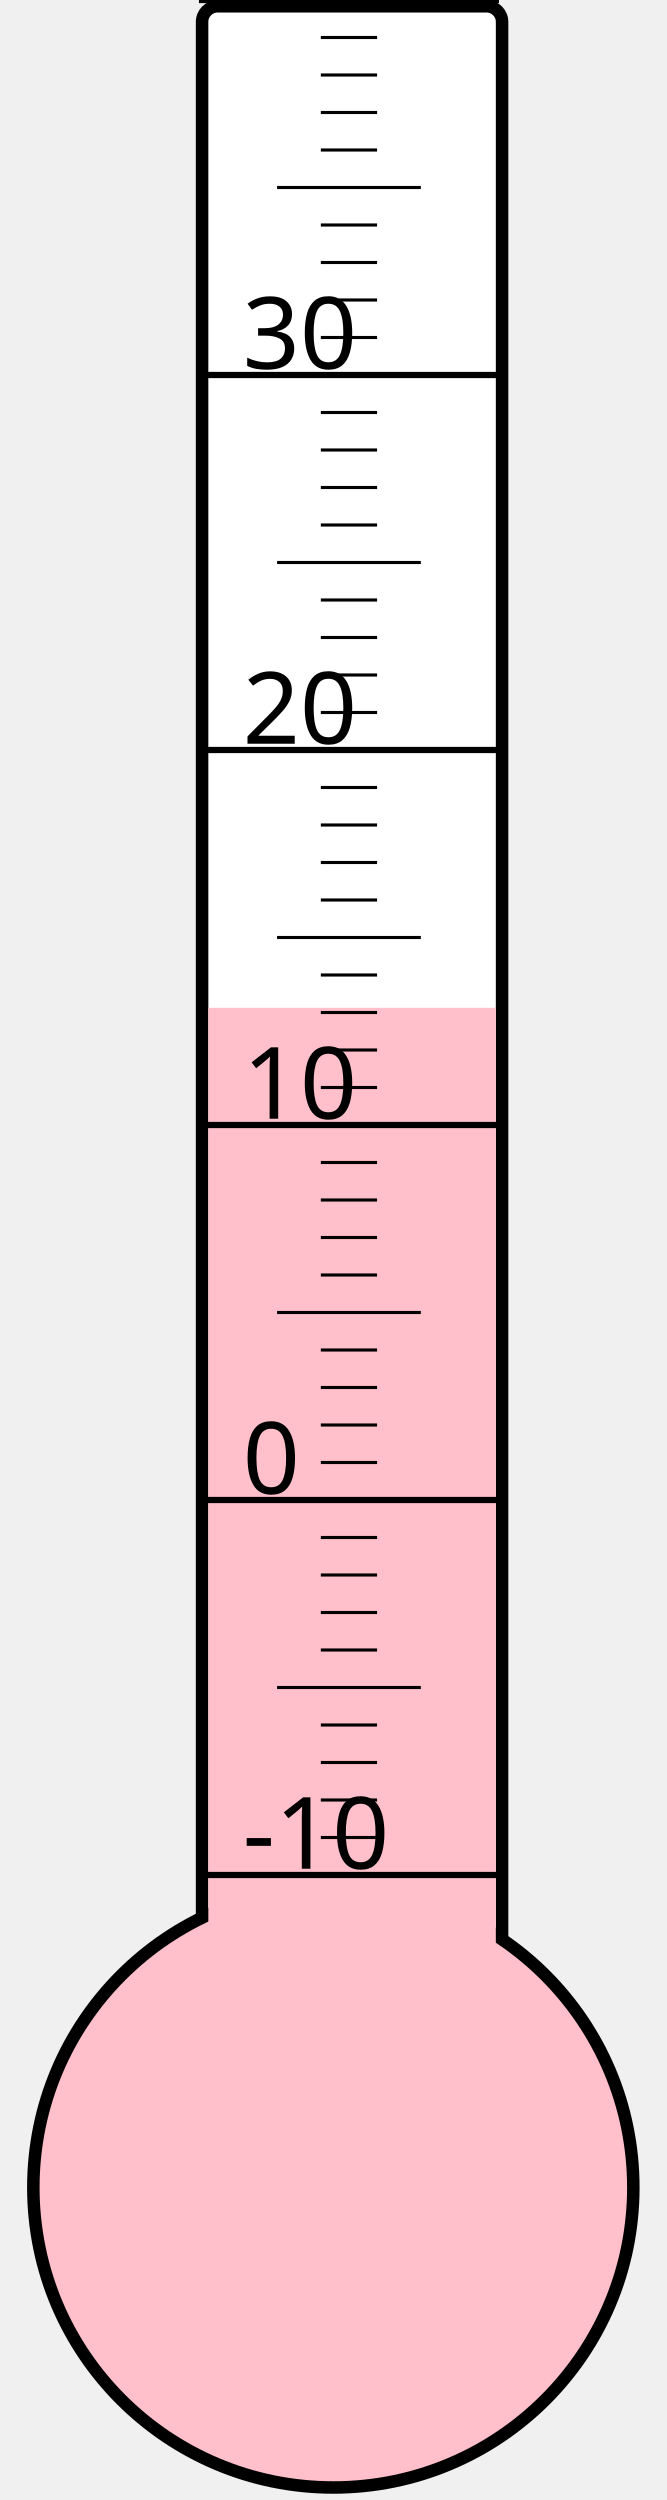
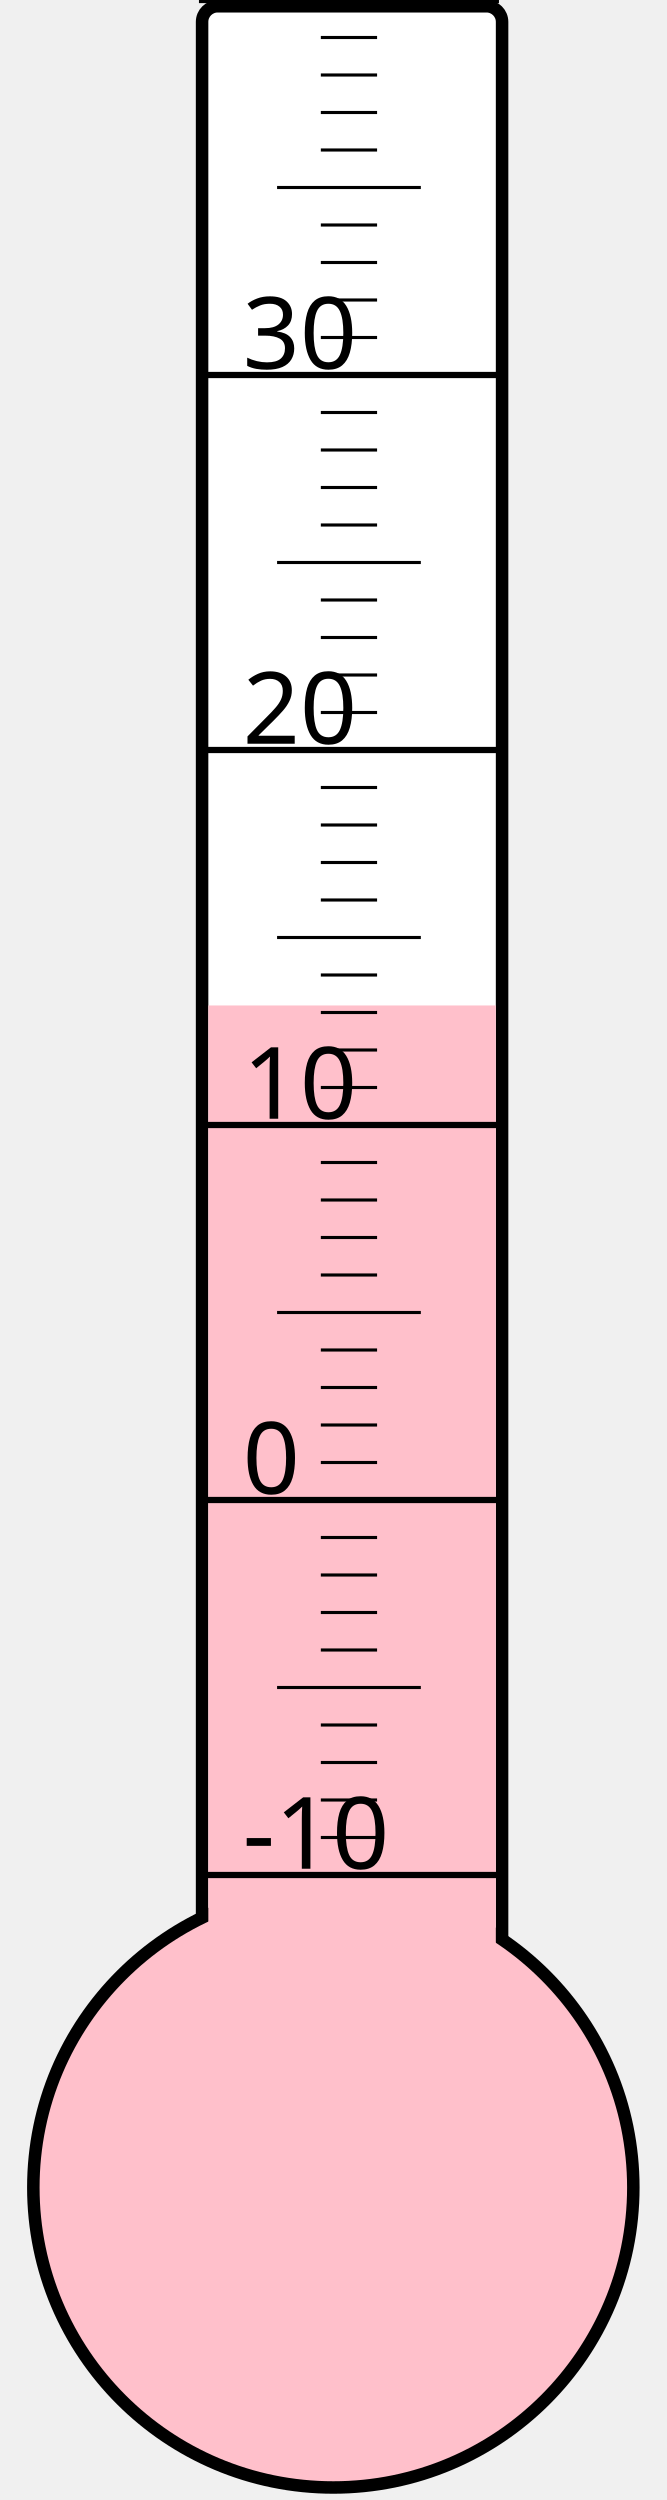
<svg xmlns="http://www.w3.org/2000/svg" width="40px" height="150px" viewBox="0 0 200 800">
  <rect width="200" height="800" x="0" y="0" style="fill: #ffffeb; fill-opacity: 0;" />
  <rect width="96" height="680" x="58" y="2" rx="5" ry="5" style="fill: white; fill-opacity: 1; stroke: black; stroke-width: 4;" />
  <circle cx="100" cy="700" r="96" style="fill: pink; stroke: black; stroke-width: 4;" />
-   <rect width="92" height="377.5" x="60" y="322.5" style="fill: pink; fill-opacity: 1; stroke-width: 0;" />
+   <rect width="92" height="378.25" x="60" y="321.75" style="fill: pink; fill-opacity: 1; stroke-width: 0;" />
  <text x="71" y="598" style="font-family: sans-serif; font-size: 24pt;">-10</text>
  <text x="71" y="478" style="font-family: sans-serif; font-size: 24pt;">0</text>
  <text x="71" y="358" style="font-family: sans-serif; font-size: 24pt;">10</text>
  <text x="71" y="238" style="font-family: sans-serif; font-size: 24pt;">20</text>
  <text x="71" y="118" style="font-family: sans-serif; font-size: 24pt;">30</text>
  <g style="stroke: black;">
    <line x1="57" y1="600" x2="153" y2="600" style="stroke-width: 2;" />
    <line x1="96" y1="588" x2="114" y2="588" style="stroke-width: 1;" />
    <line x1="96" y1="576" x2="114" y2="576" style="stroke-width: 1;" />
    <line x1="96" y1="564" x2="114" y2="564" style="stroke-width: 1;" />
    <line x1="96" y1="552" x2="114" y2="552" style="stroke-width: 1;" />
    <line x1="82" y1="540" x2="128" y2="540" style="stroke-width: 1;" />
    <line x1="96" y1="528" x2="114" y2="528" style="stroke-width: 1;" />
    <line x1="96" y1="516" x2="114" y2="516" style="stroke-width: 1;" />
    <line x1="96" y1="504" x2="114" y2="504" style="stroke-width: 1;" />
    <line x1="96" y1="492" x2="114" y2="492" style="stroke-width: 1;" />
    <line x1="57" y1="480" x2="153" y2="480" style="stroke-width: 2;" />
    <line x1="96" y1="468" x2="114" y2="468" style="stroke-width: 1;" />
    <line x1="96" y1="456" x2="114" y2="456" style="stroke-width: 1;" />
    <line x1="96" y1="444" x2="114" y2="444" style="stroke-width: 1;" />
    <line x1="96" y1="432" x2="114" y2="432" style="stroke-width: 1;" />
    <line x1="82" y1="420" x2="128" y2="420" style="stroke-width: 1;" />
    <line x1="96" y1="408" x2="114" y2="408" style="stroke-width: 1;" />
    <line x1="96" y1="396" x2="114" y2="396" style="stroke-width: 1;" />
    <line x1="96" y1="384" x2="114" y2="384" style="stroke-width: 1;" />
    <line x1="96" y1="372" x2="114" y2="372" style="stroke-width: 1;" />
    <line x1="57" y1="360" x2="153" y2="360" style="stroke-width: 2;" />
    <line x1="96" y1="348" x2="114" y2="348" style="stroke-width: 1;" />
    <line x1="96" y1="336" x2="114" y2="336" style="stroke-width: 1;" />
    <line x1="96" y1="324" x2="114" y2="324" style="stroke-width: 1;" />
    <line x1="96" y1="312" x2="114" y2="312" style="stroke-width: 1;" />
    <line x1="82" y1="300" x2="128" y2="300" style="stroke-width: 1;" />
    <line x1="96" y1="288" x2="114" y2="288" style="stroke-width: 1;" />
    <line x1="96" y1="276" x2="114" y2="276" style="stroke-width: 1;" />
    <line x1="96" y1="264" x2="114" y2="264" style="stroke-width: 1;" />
    <line x1="96" y1="252" x2="114" y2="252" style="stroke-width: 1;" />
    <line x1="57" y1="240" x2="153" y2="240" style="stroke-width: 2;" />
    <line x1="96" y1="228" x2="114" y2="228" style="stroke-width: 1;" />
    <line x1="96" y1="216" x2="114" y2="216" style="stroke-width: 1;" />
    <line x1="96" y1="204" x2="114" y2="204" style="stroke-width: 1;" />
    <line x1="96" y1="192" x2="114" y2="192" style="stroke-width: 1;" />
    <line x1="82" y1="180" x2="128" y2="180" style="stroke-width: 1;" />
    <line x1="96" y1="168" x2="114" y2="168" style="stroke-width: 1;" />
    <line x1="96" y1="156" x2="114" y2="156" style="stroke-width: 1;" />
    <line x1="96" y1="144" x2="114" y2="144" style="stroke-width: 1;" />
    <line x1="96" y1="132" x2="114" y2="132" style="stroke-width: 1;" />
    <line x1="57" y1="120" x2="153" y2="120" style="stroke-width: 2;" />
    <line x1="96" y1="108" x2="114" y2="108" style="stroke-width: 1;" />
    <line x1="96" y1="96" x2="114" y2="96" style="stroke-width: 1;" />
    <line x1="96" y1="84" x2="114" y2="84" style="stroke-width: 1;" />
    <line x1="96" y1="72" x2="114" y2="72" style="stroke-width: 1;" />
    <line x1="82" y1="60" x2="128" y2="60" style="stroke-width: 1;" />
    <line x1="96" y1="48" x2="114" y2="48" style="stroke-width: 1;" />
    <line x1="96" y1="36" x2="114" y2="36" style="stroke-width: 1;" />
    <line x1="96" y1="24" x2="114" y2="24" style="stroke-width: 1;" />
    <line x1="96" y1="12" x2="114" y2="12" style="stroke-width: 1;" />
    <line x1="57" y1="0" x2="153" y2="0" style="stroke-width: 2;" />
  </g>
</svg>
